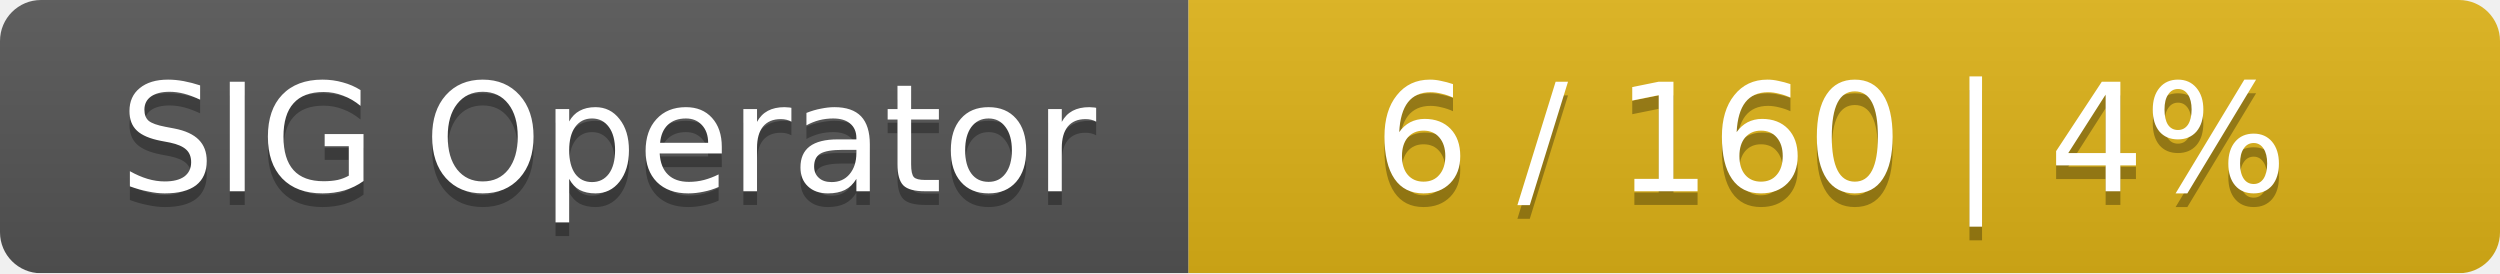
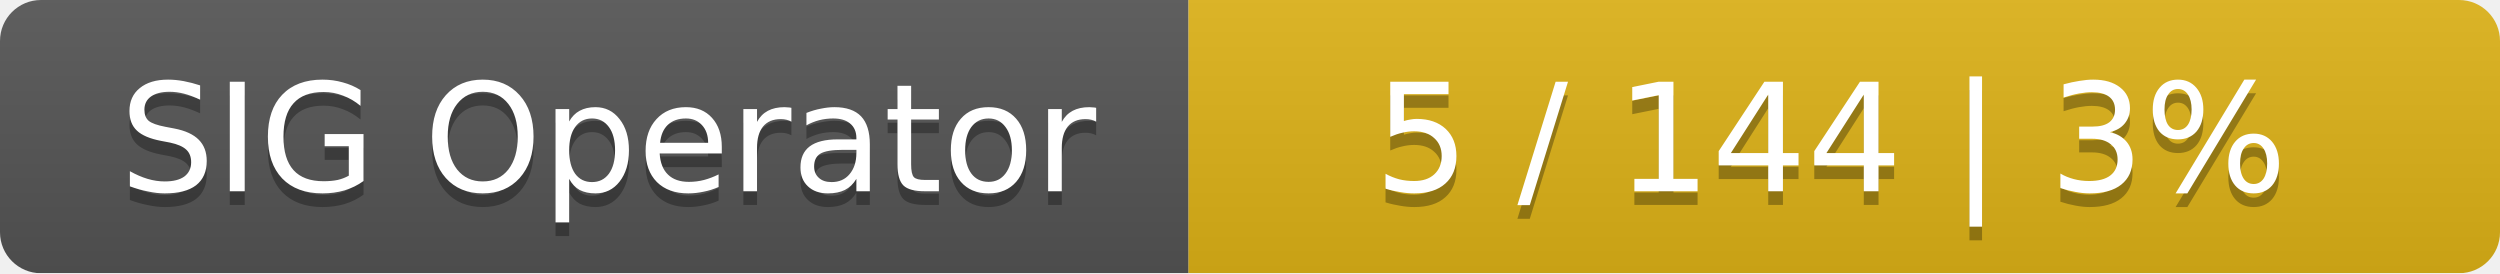
<svg xmlns="http://www.w3.org/2000/svg" width="183" height="20">
  <linearGradient id="smooth" x2="0" y2="100%">
    <stop offset="0" stop-color="#bbb" stop-opacity=".1" />
    <stop offset="1" stop-opacity=".1" />
  </linearGradient>
  <mask id="round">
    <rect width="183" height="20" rx="3" fill="#fff" />
  </mask>
  <g mask="url(#round)">
    <rect width="87" height="20" fill="#555" />
    <rect x="87" width="96" height="20" fill="#dfb317" />
    <rect width="183" height="20" fill="url(#smooth)" />
  </g>
  <g fill="#fff" text-anchor="middle" font-family="DejaVu Sans,Verdana,Geneva,sans-serif" font-size="11">
    <text x="44.5" y="15" fill="#010101" fill-opacity=".3">SIG Operator</text>
    <text x="44.5" y="14">SIG Operator</text>
-     <text x="134" y="15" fill="#010101" fill-opacity=".3">6 / 160    |    4%</text>
-     <text x="134" y="14">6 / 160    |    4%</text>
+     <text x="134" y="15" fill="#010101" fill-opacity=".3">5 / 144    |    3%</text>
+     <text x="134" y="14">5 / 144    |    3%</text>
  </g>
</svg>
